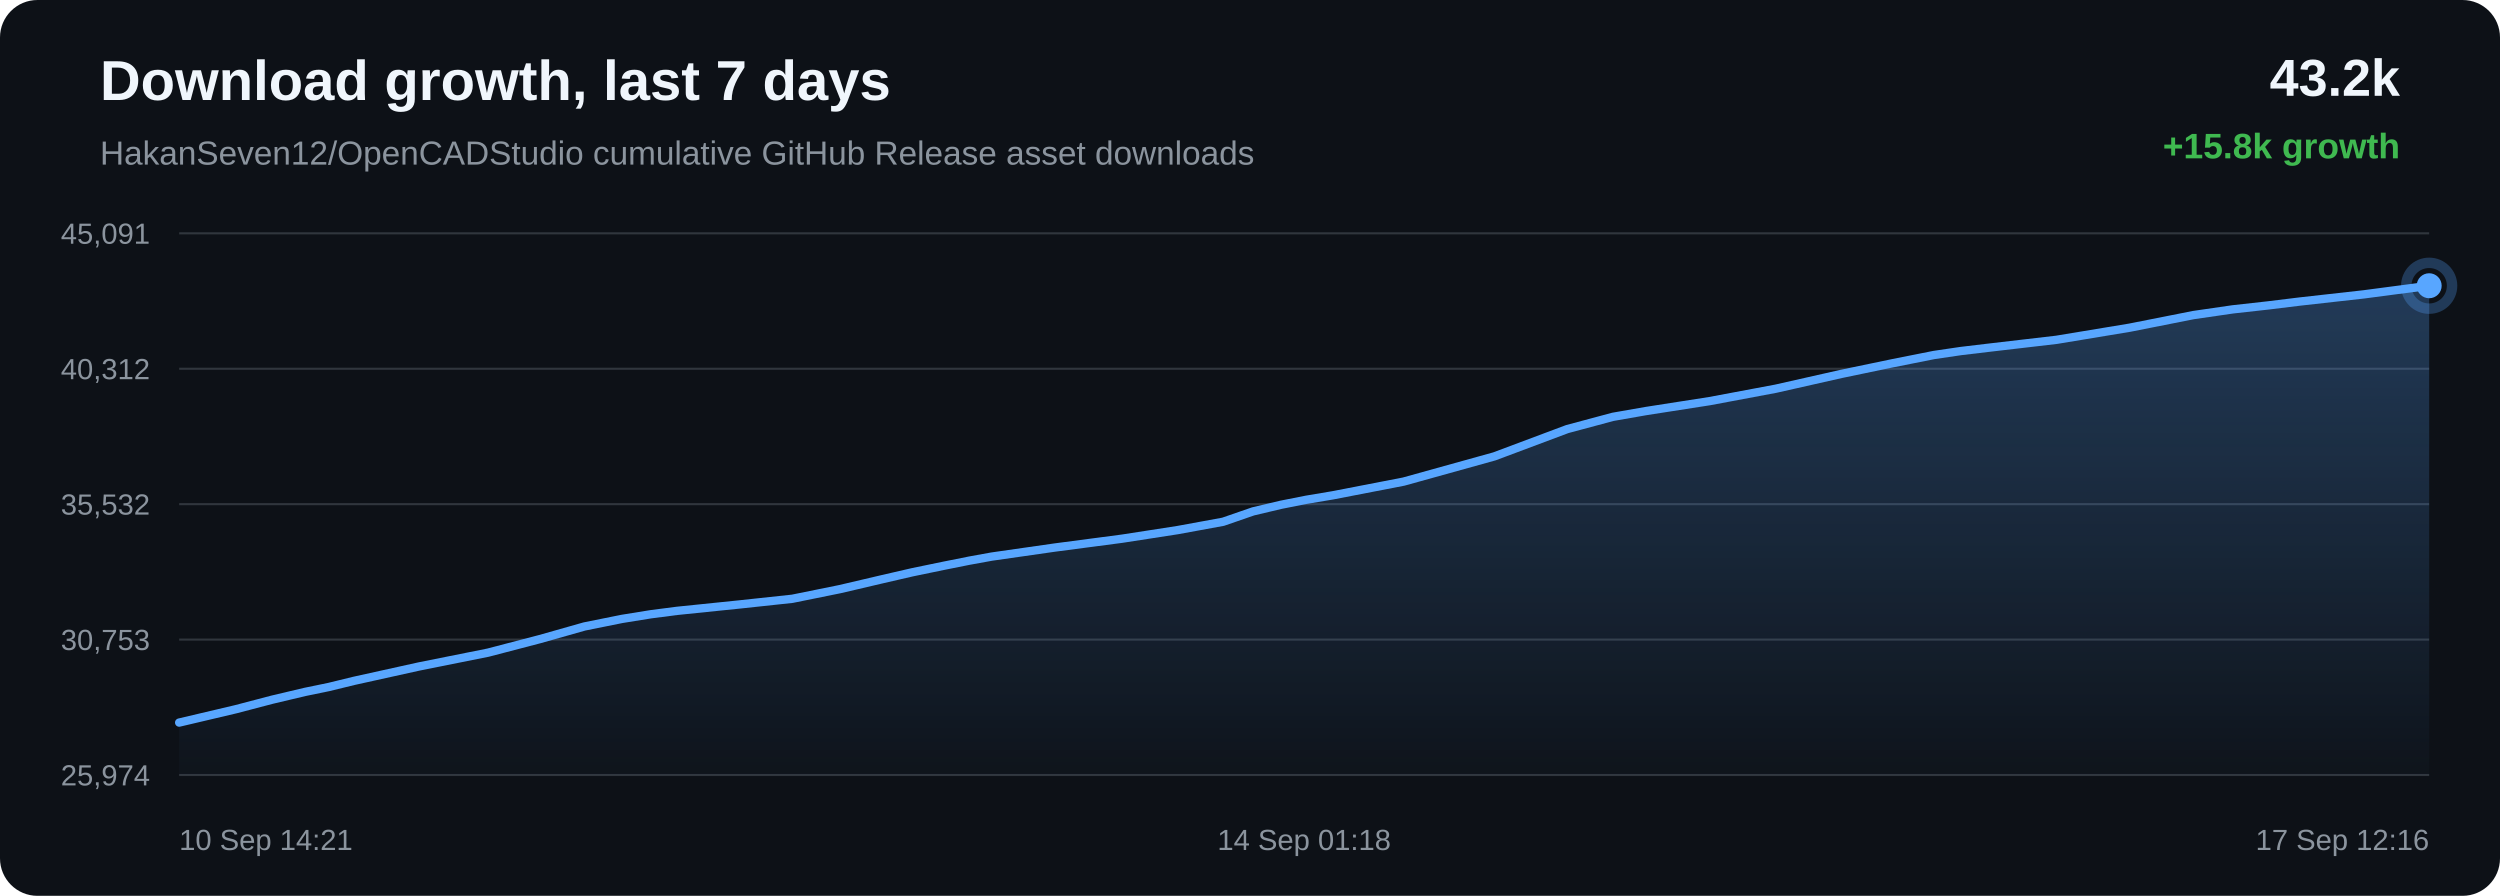
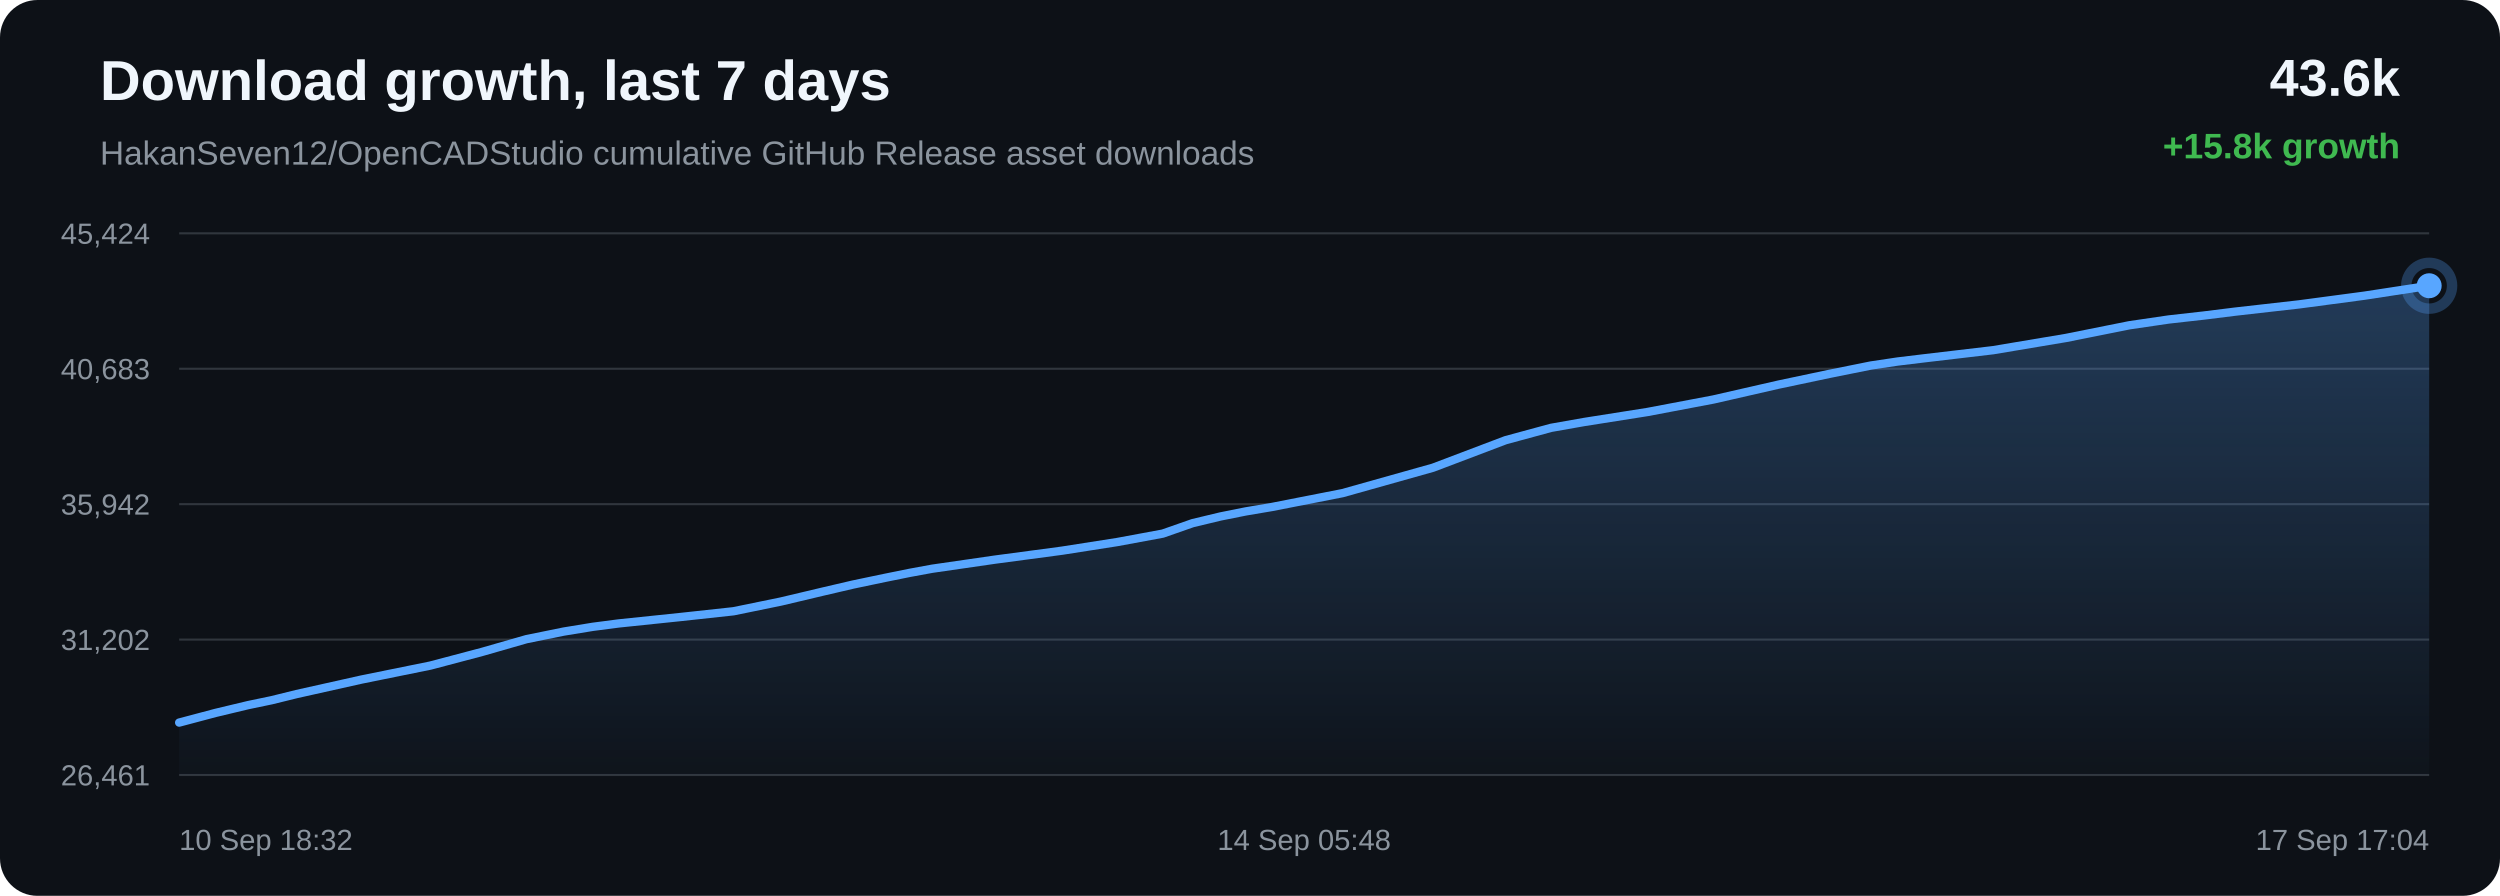
<svg xmlns="http://www.w3.org/2000/svg" width="1200" height="430" viewBox="0 0 1200 430">
  <defs>
    <linearGradient id="area" x1="0" x2="0" y1="0" y2="1">
      <stop offset="0%" stop-color="#58a6ff" stop-opacity="0.28" />
      <stop offset="100%" stop-color="#58a6ff" stop-opacity="0.02" />
    </linearGradient>
  </defs>
  <rect width="100%" height="100%" rx="18" fill="#0d1117" />
  <text x="48" y="48" fill="#f0f6fc" font-family="Arial, sans-serif" font-size="27" font-weight="700">Download growth, last 7 days</text>
  <text x="48" y="79" fill="#8b949e" font-family="Arial, sans-serif" font-size="16">HakanSeven12/OpenCADStudio cumulative GitHub Release asset downloads</text>
-   <text x="1152" y="46" text-anchor="end" fill="#f0f6fc" font-family="Arial, sans-serif" font-size="25" font-weight="700">43.2k</text>
+   <text x="1152" y="46" text-anchor="end" fill="#f0f6fc" font-family="Arial, sans-serif" font-size="25" font-weight="700">43.6k</text>
  <text x="1152" y="76" text-anchor="end" fill="#3fb950" font-family="Arial, sans-serif" font-size="17" font-weight="700">+15.8k growth</text>
  <line x1="86" y1="112.00" x2="1166" y2="112.00" stroke="#30363d" stroke-width="1" />
  <line x1="86" y1="177.00" x2="1166" y2="177.00" stroke="#30363d" stroke-width="1" />
  <line x1="86" y1="242.00" x2="1166" y2="242.00" stroke="#30363d" stroke-width="1" />
  <line x1="86" y1="307.00" x2="1166" y2="307.00" stroke="#30363d" stroke-width="1" />
  <line x1="86" y1="372.00" x2="1166" y2="372.00" stroke="#30363d" stroke-width="1" />
-   <text x="72" y="117.00" text-anchor="end" fill="#8b949e" font-family="Arial, sans-serif" font-size="14">45,091</text>
-   <text x="72" y="182.00" text-anchor="end" fill="#8b949e" font-family="Arial, sans-serif" font-size="14">40,312</text>
-   <text x="72" y="247.00" text-anchor="end" fill="#8b949e" font-family="Arial, sans-serif" font-size="14">35,532</text>
-   <text x="72" y="312.00" text-anchor="end" fill="#8b949e" font-family="Arial, sans-serif" font-size="14">30,753</text>
-   <text x="72" y="377.00" text-anchor="end" fill="#8b949e" font-family="Arial, sans-serif" font-size="14">25,974</text>
-   <path d="M 86.00 346.84 L 113.22 340.42 L 130.67 335.84 L 146.47 332.10 L 157.79 329.77 L 169.83 326.83 L 201.07 319.92 L 234.27 313.27 L 259.24 306.74 L 280.51 300.71 L 298.47 297.09 L 312.46 294.83 L 325.00 293.21 L 354.92 290.14 L 380.33 287.41 L 403.17 282.78 L 423.69 277.97 L 437.91 274.69 L 453.09 271.55 L 465.19 269.13 L 475.99 267.17 L 506.19 262.84 L 538.68 258.56 L 565.22 254.45 L 587.10 250.44 L 601.50 245.46 L 614.94 242.28 L 627.02 239.89 L 639.70 237.76 L 673.73 231.17 L 717.31 219.06 L 752.30 205.95 L 774.20 200.08 L 790.10 197.30 L 820.66 192.53 L 852.38 186.58 L 883.87 179.47 L 908.25 174.39 L 928.30 170.40 L 941.20 168.50 L 954.11 166.96 L 987.12 163.11 L 1022.26 157.29 L 1052.82 151.24 L 1071.75 148.49 L 1088.71 146.60 L 1103.81 144.75 L 1134.61 141.30 L 1166.00 137.16 L 1166.00 372.00 L 86.00 372.00 Z" fill="url(#area)" />
-   <path d="M 86.00 346.84 L 113.22 340.42 L 130.67 335.84 L 146.47 332.10 L 157.79 329.77 L 169.83 326.83 L 201.07 319.92 L 234.27 313.27 L 259.24 306.74 L 280.51 300.71 L 298.47 297.09 L 312.46 294.83 L 325.00 293.21 L 354.92 290.14 L 380.33 287.41 L 403.17 282.78 L 423.69 277.97 L 437.91 274.69 L 453.09 271.55 L 465.19 269.13 L 475.99 267.17 L 506.19 262.84 L 538.68 258.56 L 565.22 254.45 L 587.10 250.44 L 601.50 245.46 L 614.94 242.28 L 627.02 239.89 L 639.70 237.76 L 673.73 231.17 L 717.31 219.06 L 752.30 205.95 L 774.20 200.08 L 790.10 197.30 L 820.66 192.53 L 852.38 186.58 L 883.87 179.47 L 908.25 174.39 L 928.30 170.40 L 941.20 168.50 L 954.11 166.96 L 987.12 163.11 L 1022.26 157.29 L 1052.82 151.24 L 1071.75 148.49 L 1088.71 146.60 L 1103.81 144.75 L 1134.61 141.30 L 1166.00 137.16" fill="none" stroke="#58a6ff" stroke-width="4" stroke-linecap="round" stroke-linejoin="round" />
+   <text x="72" y="117.00" text-anchor="end" fill="#8b949e" font-family="Arial, sans-serif" font-size="14">45,424</text>
+   <text x="72" y="182.00" text-anchor="end" fill="#8b949e" font-family="Arial, sans-serif" font-size="14">40,683</text>
+   <text x="72" y="247.00" text-anchor="end" fill="#8b949e" font-family="Arial, sans-serif" font-size="14">35,942</text>
+   <text x="72" y="312.00" text-anchor="end" fill="#8b949e" font-family="Arial, sans-serif" font-size="14">31,202</text>
+   <text x="72" y="377.00" text-anchor="end" fill="#8b949e" font-family="Arial, sans-serif" font-size="14">26,461</text>
+   <path d="M 86.00 346.84 L 103.38 342.22 L 119.12 338.45 L 130.40 336.10 L 142.39 333.14 L 173.53 326.18 L 206.60 319.47 L 231.48 312.89 L 252.67 306.80 L 270.56 303.16 L 284.50 300.88 L 297.00 299.25 L 326.80 296.15 L 352.12 293.40 L 374.88 288.73 L 395.32 283.88 L 409.48 280.58 L 424.61 277.41 L 436.66 274.97 L 447.43 272.99 L 477.52 268.63 L 509.88 264.31 L 536.33 260.17 L 558.13 256.13 L 572.47 251.11 L 585.86 247.90 L 597.90 245.49 L 610.53 243.35 L 644.43 236.70 L 687.85 224.50 L 722.72 211.28 L 744.53 205.36 L 760.38 202.56 L 790.82 197.75 L 822.42 191.76 L 853.80 184.59 L 878.09 179.46 L 898.06 175.44 L 910.92 173.52 L 923.77 171.97 L 956.67 168.09 L 991.67 162.22 L 1022.13 156.12 L 1040.99 153.35 L 1057.88 151.45 L 1072.92 149.58 L 1103.61 146.10 L 1134.88 141.93 L 1166.00 137.16 L 1166.00 372.00 L 86.00 372.00 Z" fill="url(#area)" />
+   <path d="M 86.00 346.84 L 103.38 342.22 L 119.12 338.45 L 130.40 336.10 L 142.39 333.14 L 173.53 326.18 L 206.60 319.47 L 231.48 312.89 L 252.67 306.80 L 270.56 303.16 L 284.50 300.88 L 297.00 299.25 L 326.80 296.15 L 352.12 293.40 L 374.88 288.73 L 395.32 283.88 L 409.48 280.58 L 424.61 277.41 L 436.66 274.97 L 447.43 272.99 L 477.52 268.63 L 509.88 264.31 L 536.33 260.17 L 558.13 256.13 L 572.47 251.11 L 585.86 247.90 L 597.90 245.49 L 610.53 243.35 L 644.43 236.70 L 687.85 224.50 L 722.72 211.28 L 744.53 205.36 L 760.38 202.56 L 790.82 197.75 L 822.42 191.76 L 853.80 184.59 L 878.09 179.46 L 898.06 175.44 L 910.92 173.52 L 923.77 171.97 L 956.67 168.09 L 991.67 162.22 L 1022.13 156.12 L 1040.99 153.35 L 1057.88 151.45 L 1072.92 149.58 L 1103.61 146.10 L 1134.88 141.93 L 1166.00 137.16" fill="none" stroke="#58a6ff" stroke-width="4" stroke-linecap="round" stroke-linejoin="round" />
  <circle cx="1166.00" cy="137.16" r="6" fill="#58a6ff" />
  <circle cx="1166.00" cy="137.16" r="11" fill="none" stroke="#58a6ff" stroke-opacity="0.28" stroke-width="5" />
-   <text x="86.00" y="408" text-anchor="start" fill="#8b949e" font-family="Arial, sans-serif" font-size="14">10 Sep 14:21</text>
-   <text x="626.00" y="408" text-anchor="middle" fill="#8b949e" font-family="Arial, sans-serif" font-size="14">14 Sep 01:18</text>
-   <text x="1166.00" y="408" text-anchor="end" fill="#8b949e" font-family="Arial, sans-serif" font-size="14">17 Sep 12:16</text>
+   <text x="86.00" y="408" text-anchor="start" fill="#8b949e" font-family="Arial, sans-serif" font-size="14">10 Sep 18:32</text>
+   <text x="626.00" y="408" text-anchor="middle" fill="#8b949e" font-family="Arial, sans-serif" font-size="14">14 Sep 05:48</text>
+   <text x="1166.00" y="408" text-anchor="end" fill="#8b949e" font-family="Arial, sans-serif" font-size="14">17 Sep 17:04</text>
</svg>
